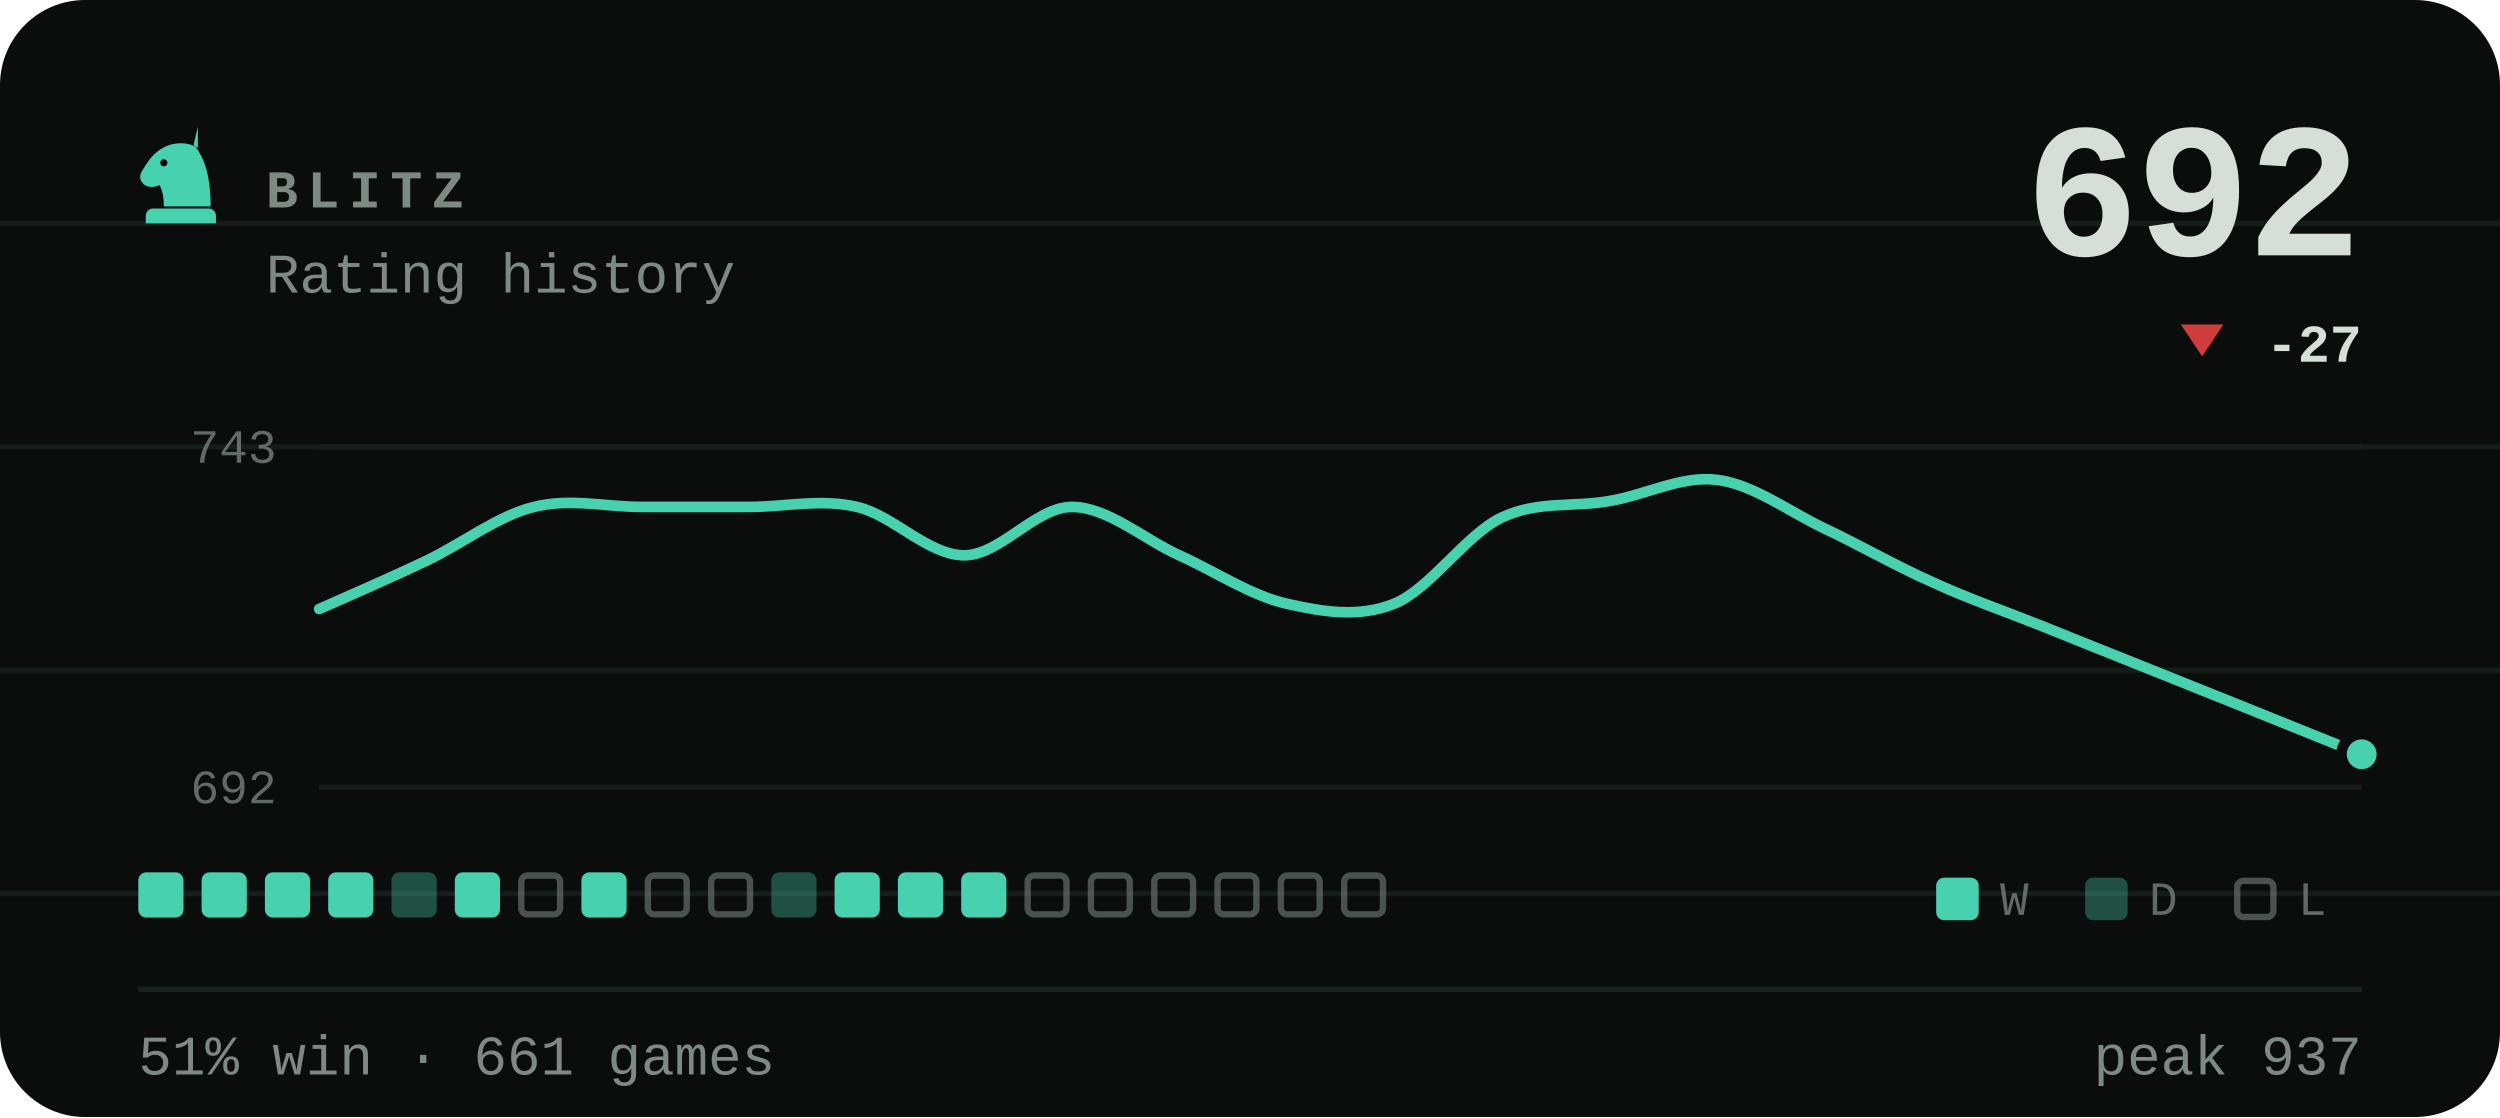
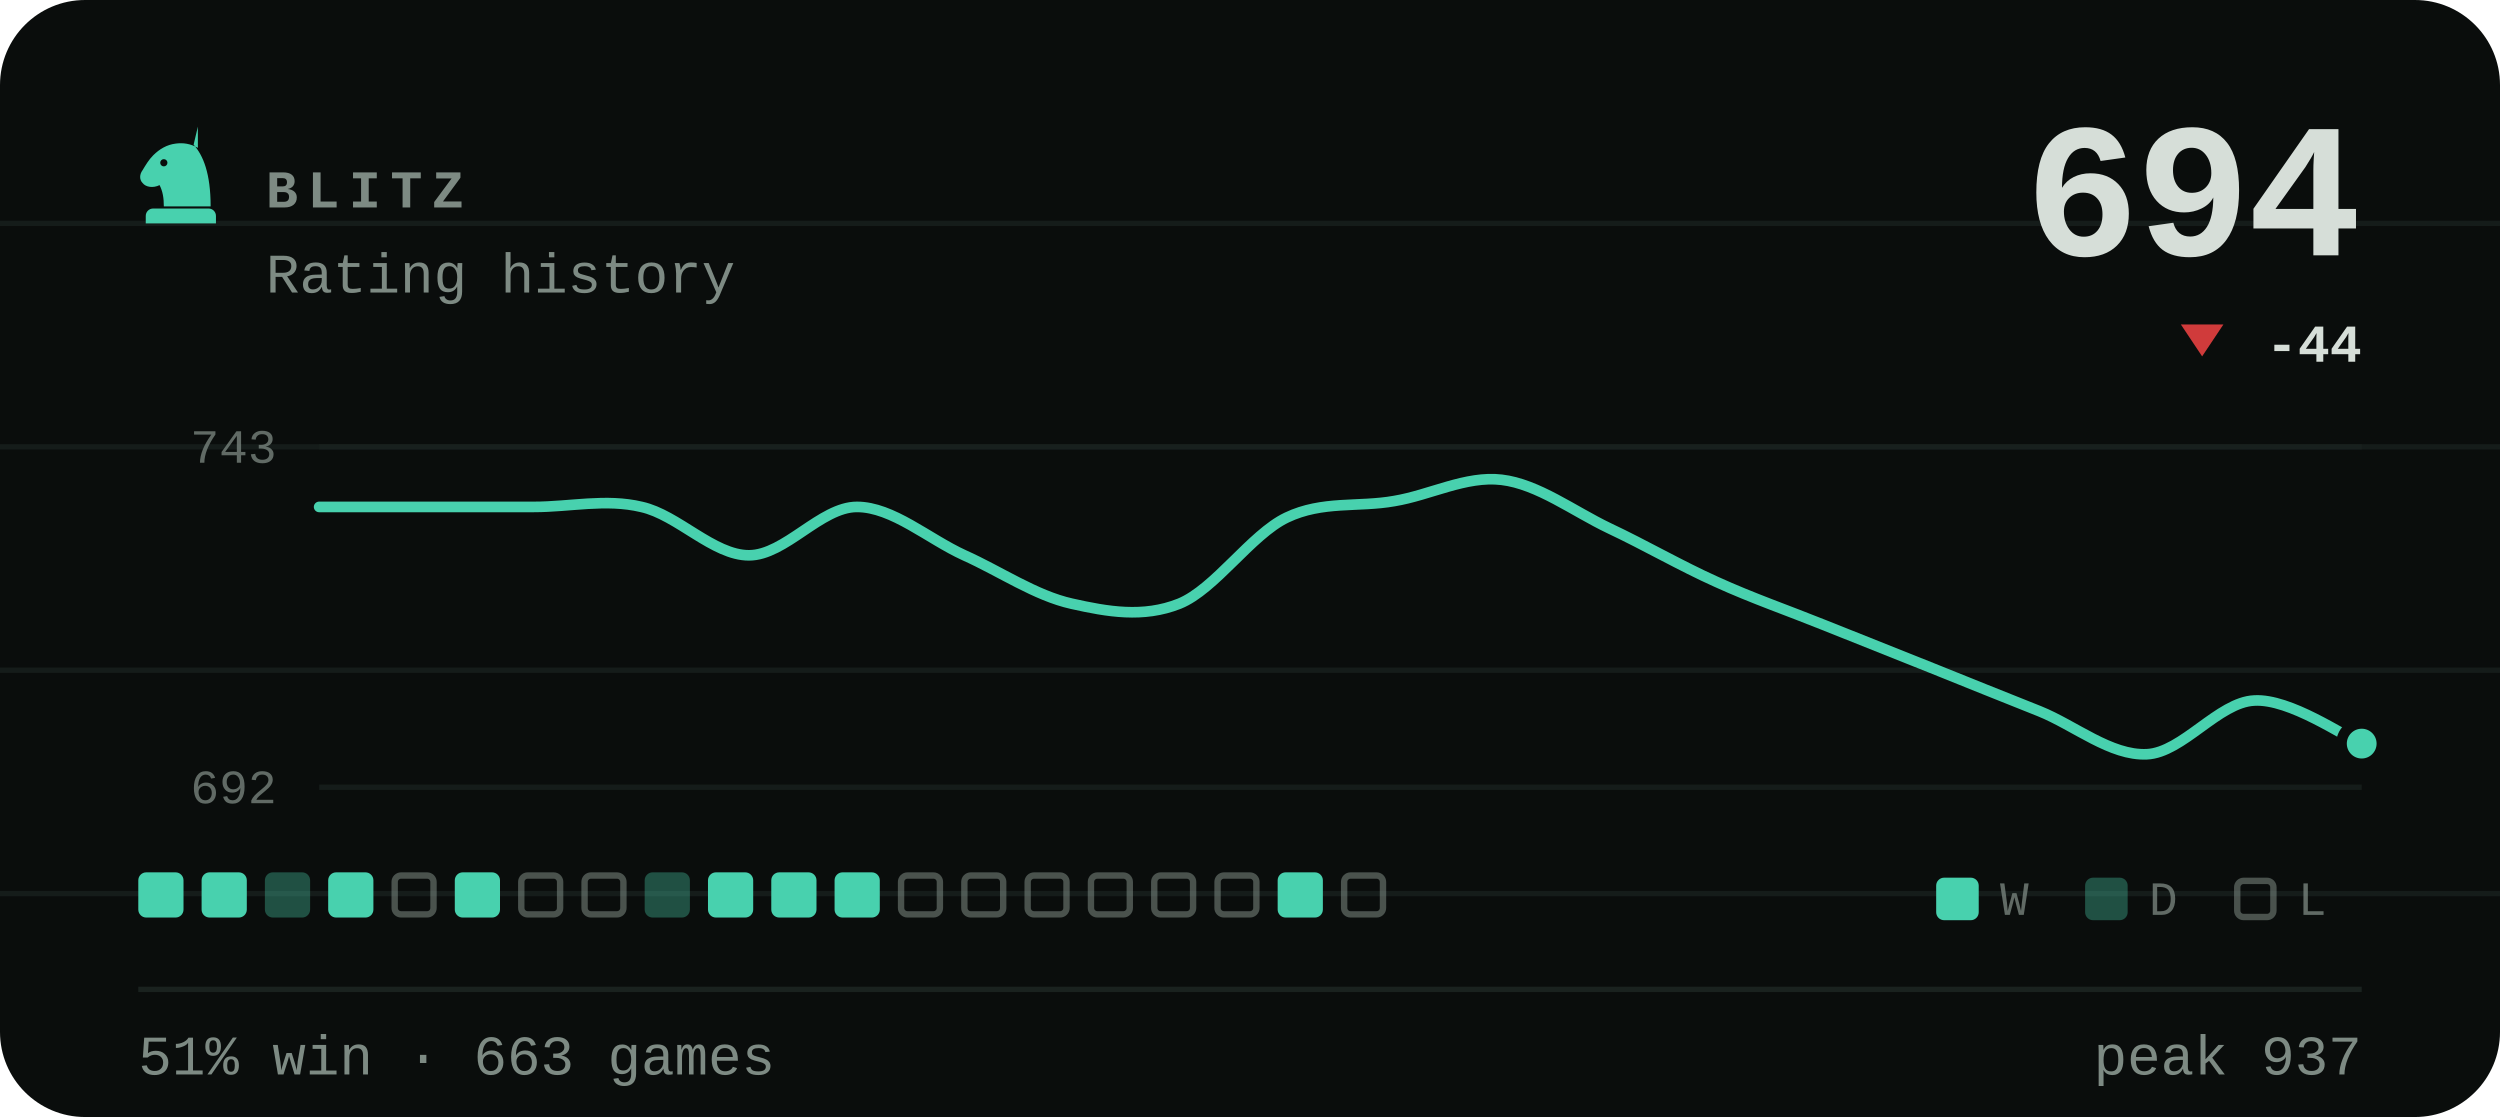
- <svg xmlns="http://www.w3.org/2000/svg" viewBox="0 0 470 210" width="470" height="210" role="img" aria-label="BLITZ rating history, currently 692, 51% win rate over 661 games">
+ <svg xmlns="http://www.w3.org/2000/svg" viewBox="0 0 470 210" width="470" height="210" role="img" aria-label="BLITZ rating history, currently 694, 51% win rate over 663 games">
  <style>svg{font-family:ui-monospace,'SF Mono',Menlo,Consolas,'Liberation Mono',monospace}text{fill:#d6ded8;white-space:pre}.bg{fill:#0a0d0c}.acc{fill:#48d1ae}.win{fill:#1baf7a}.draw{fill:#8b8f96}.loss{fill:#d03b3b}.lbl{font-size:10px;font-weight:600;letter-spacing:.18em;fill:#7d8a83}.cap{font-size:10.5px;font-weight:500;fill:#7d8a83}.num{font-family:ui-monospace,'SF Mono',Menlo,Consolas,'Liberation Mono',monospace;font-weight:700;letter-spacing:-.02em}.tick{font-size:9px;font-weight:500;fill:#7d8a83;opacity:.75}.dl{font-size:10px;font-weight:600}.rule{stroke:#1a221f;stroke-width:1;fill:none}.grid{stroke:#1a221f;stroke-width:1;fill:none;opacity:.7}.ln{fill:none;stroke:#48d1ae;stroke-width:2;stroke-linecap:round;stroke-linejoin:round}.ring{stroke:#0a0d0c;stroke-width:2}.hollow{fill:none;stroke-width:1.5}.sq{fill:#d6ded8;opacity:.035}</style>
  <rect class="bg" width="470" height="210" rx="16" />
  <line class="grid" x1="0" y1="42" x2="470" y2="42" opacity=".5" />
  <line class="grid" x1="0" y1="84" x2="470" y2="84" opacity=".5" />
  <line class="grid" x1="0" y1="126" x2="470" y2="126" opacity=".5" />
  <line class="grid" x1="0" y1="168" x2="470" y2="168" opacity=".5" />
  <g class="acc" transform="translate(24.0,22.8) scale(0.2)">
    <path fill-rule="evenodd" d="M66 5l-4 17c9 10 16 27 16 58H34c0-8-1-14-4-20-6 3-13 2-16-2-3-3-3-8 0-12 3-5 6-10 10-14 6-6 13-10 21-11 7-1 14 0 21 4zM37.4 39a3.4 3.4 0 1 0-6.8 0 3.4 3.4 0 1 0 6.8 0zM24 82h52c3.9 0 7 3.1 7 7v7H17v-7c0-3.9 3.1-7 7-7z" />
  </g>
  <text class="lbl" x="50" y="39">BLITZ</text>
  <text class="cap" x="50" y="55">Rating history</text>
-   <text class="num" x="444" y="48" text-anchor="end" style="font-size:36px">692</text>
+   <text class="num" x="444" y="48" text-anchor="end" style="font-size:36px">694</text>
  <path fill="#d03b3b" d="M414 67L418 61H410Z" />
-   <text class="dl" x="444" y="68" text-anchor="end" fill="#d03b3b">-27</text>
+   <text class="dl" x="444" y="68" text-anchor="end" fill="#d03b3b">-44</text>
  <line class="grid" x1="60" y1="84" x2="444" y2="84" />
  <line class="grid" x1="60" y1="148" x2="444" y2="148" />
  <text class="tick" x="52" y="87" text-anchor="end">743</text>
  <text class="tick" x="52" y="151" text-anchor="end">692</text>
-   <path class="ln" d="M60.0 114.5C63.4 113.0 73.5 108.6 80.2 105.4C86.9 102.2 93.7 96.9 100.4 95.3C107.2 93.6 113.9 95.3 120.6 95.3C127.4 95.3 134.1 95.3 140.8 95.3C147.6 95.3 154.3 93.7 161.1 95.3C167.8 96.8 174.5 104.4 181.3 104.4C188.0 104.4 194.7 95.3 201.5 95.3C208.2 95.3 214.9 101.3 221.7 104.4C228.4 107.4 235.2 112.0 241.9 113.5C248.6 115.0 255.4 116.2 262.1 113.5C268.8 110.8 275.6 100.5 282.3 97.3C289.1 94.1 295.8 95.4 302.5 94.2C309.3 93.1 316.0 89.4 322.7 90.2C329.5 91.0 336.2 96.1 342.9 99.3C349.7 102.5 356.4 106.4 363.2 109.4C369.9 112.5 376.6 114.8 383.4 117.5C390.1 120.2 396.8 122.9 403.6 125.6C410.3 128.3 417.1 131.0 423.8 133.7C430.5 136.4 440.6 140.5 444.0 141.8" />
-   <circle class="acc ring" cx="444.0" cy="141.8" r="3.8" />
+   <path class="ln" d="M60.0 95.3C63.4 95.3 73.5 95.3 80.2 95.3C86.9 95.3 93.7 95.3 100.4 95.3C107.2 95.3 113.9 93.7 120.6 95.3C127.4 96.8 134.1 104.4 140.8 104.4C147.6 104.4 154.3 95.3 161.1 95.3C167.8 95.3 174.5 101.3 181.3 104.4C188.0 107.4 194.7 112.0 201.5 113.5C208.2 115.0 214.9 116.2 221.7 113.5C228.4 110.8 235.2 100.5 241.9 97.3C248.6 94.1 255.4 95.4 262.1 94.2C268.8 93.1 275.6 89.4 282.3 90.2C289.1 91.0 295.8 96.1 302.5 99.3C309.3 102.5 316.0 106.4 322.7 109.4C329.5 112.5 336.2 114.8 342.9 117.5C349.7 120.2 356.4 122.9 363.2 125.6C369.9 128.3 376.6 131.0 383.4 133.7C390.1 136.4 396.8 142.1 403.6 141.8C410.3 141.5 417.1 132.0 423.8 131.7C430.5 131.3 440.6 138.4 444.0 139.8" />
+   <circle class="acc ring" cx="444.0" cy="139.8" r="3.8" />
  <rect x="26.0" y="164" width="8.5" height="8.5" rx="1.5" fill="#48d1ae" />
  <rect x="37.9" y="164" width="8.5" height="8.5" rx="1.5" fill="#48d1ae" />
-   <rect x="49.8" y="164" width="8.5" height="8.5" rx="1.5" fill="#48d1ae" />
+   <rect x="49.8" y="164" width="8.5" height="8.5" rx="1.5" fill="#48d1ae" opacity=".34" />
  <rect x="61.7" y="164" width="8.5" height="8.5" rx="1.5" fill="#48d1ae" />
-   <rect x="73.6" y="164" width="8.5" height="8.5" rx="1.5" fill="#48d1ae" opacity=".34" />
+   <rect x="74.2" y="164.6" width="7.3" height="7.3" rx="1.2" fill="none" stroke="#7d8a83" stroke-width="1.2" opacity=".55" />
  <rect x="85.5" y="164" width="8.5" height="8.5" rx="1.5" fill="#48d1ae" />
  <rect x="98.0" y="164.6" width="7.3" height="7.3" rx="1.2" fill="none" stroke="#7d8a83" stroke-width="1.2" opacity=".55" />
-   <rect x="109.3" y="164" width="8.5" height="8.5" rx="1.5" fill="#48d1ae" />
-   <rect x="121.8" y="164.6" width="7.3" height="7.3" rx="1.2" fill="none" stroke="#7d8a83" stroke-width="1.2" opacity=".55" />
-   <rect x="133.7" y="164.6" width="7.3" height="7.3" rx="1.2" fill="none" stroke="#7d8a83" stroke-width="1.2" opacity=".55" />
-   <rect x="145.0" y="164" width="8.5" height="8.5" rx="1.5" fill="#48d1ae" opacity=".34" />
+   <rect x="109.9" y="164.6" width="7.3" height="7.3" rx="1.2" fill="none" stroke="#7d8a83" stroke-width="1.2" opacity=".55" />
+   <rect x="121.2" y="164" width="8.5" height="8.5" rx="1.5" fill="#48d1ae" opacity=".34" />
+   <rect x="133.1" y="164" width="8.5" height="8.5" rx="1.5" fill="#48d1ae" />
+   <rect x="145.0" y="164" width="8.5" height="8.5" rx="1.5" fill="#48d1ae" />
  <rect x="156.9" y="164" width="8.5" height="8.5" rx="1.5" fill="#48d1ae" />
-   <rect x="168.8" y="164" width="8.5" height="8.5" rx="1.5" fill="#48d1ae" />
-   <rect x="180.7" y="164" width="8.5" height="8.5" rx="1.5" fill="#48d1ae" />
+   <rect x="169.4" y="164.6" width="7.3" height="7.3" rx="1.2" fill="none" stroke="#7d8a83" stroke-width="1.2" opacity=".55" />
+   <rect x="181.3" y="164.6" width="7.3" height="7.3" rx="1.2" fill="none" stroke="#7d8a83" stroke-width="1.2" opacity=".55" />
  <rect x="193.2" y="164.6" width="7.3" height="7.3" rx="1.2" fill="none" stroke="#7d8a83" stroke-width="1.2" opacity=".55" />
  <rect x="205.1" y="164.6" width="7.3" height="7.3" rx="1.2" fill="none" stroke="#7d8a83" stroke-width="1.2" opacity=".55" />
  <rect x="217.0" y="164.6" width="7.3" height="7.3" rx="1.2" fill="none" stroke="#7d8a83" stroke-width="1.2" opacity=".55" />
  <rect x="228.9" y="164.6" width="7.3" height="7.3" rx="1.2" fill="none" stroke="#7d8a83" stroke-width="1.2" opacity=".55" />
-   <rect x="240.8" y="164.6" width="7.3" height="7.3" rx="1.2" fill="none" stroke="#7d8a83" stroke-width="1.2" opacity=".55" />
+   <rect x="240.2" y="164" width="8.5" height="8.5" rx="1.5" fill="#48d1ae" />
  <rect x="252.7" y="164.6" width="7.3" height="7.3" rx="1.2" fill="none" stroke="#7d8a83" stroke-width="1.2" opacity=".55" />
  <rect x="364" y="165" width="8" height="8" rx="1.5" fill="#48d1ae" />
  <text class="tick" x="376" y="172">W</text>
  <rect x="392" y="165" width="8" height="8" rx="1.5" fill="#48d1ae" opacity=".34" />
  <text class="tick" x="404" y="172">D</text>
  <rect x="420.6" y="165.6" width="6.8" height="6.8" rx="1.2" fill="none" stroke="#7d8a83" stroke-width="1.2" opacity=".55" />
  <text class="tick" x="432" y="172">L</text>
  <line class="rule" x1="26" y1="186" x2="444" y2="186" />
-   <text class="cap" x="26" y="202">51% win · 661 games</text>
+   <text class="cap" x="26" y="202">51% win · 663 games</text>
  <text class="cap" x="444" y="202" text-anchor="end">peak 937</text>
</svg>
